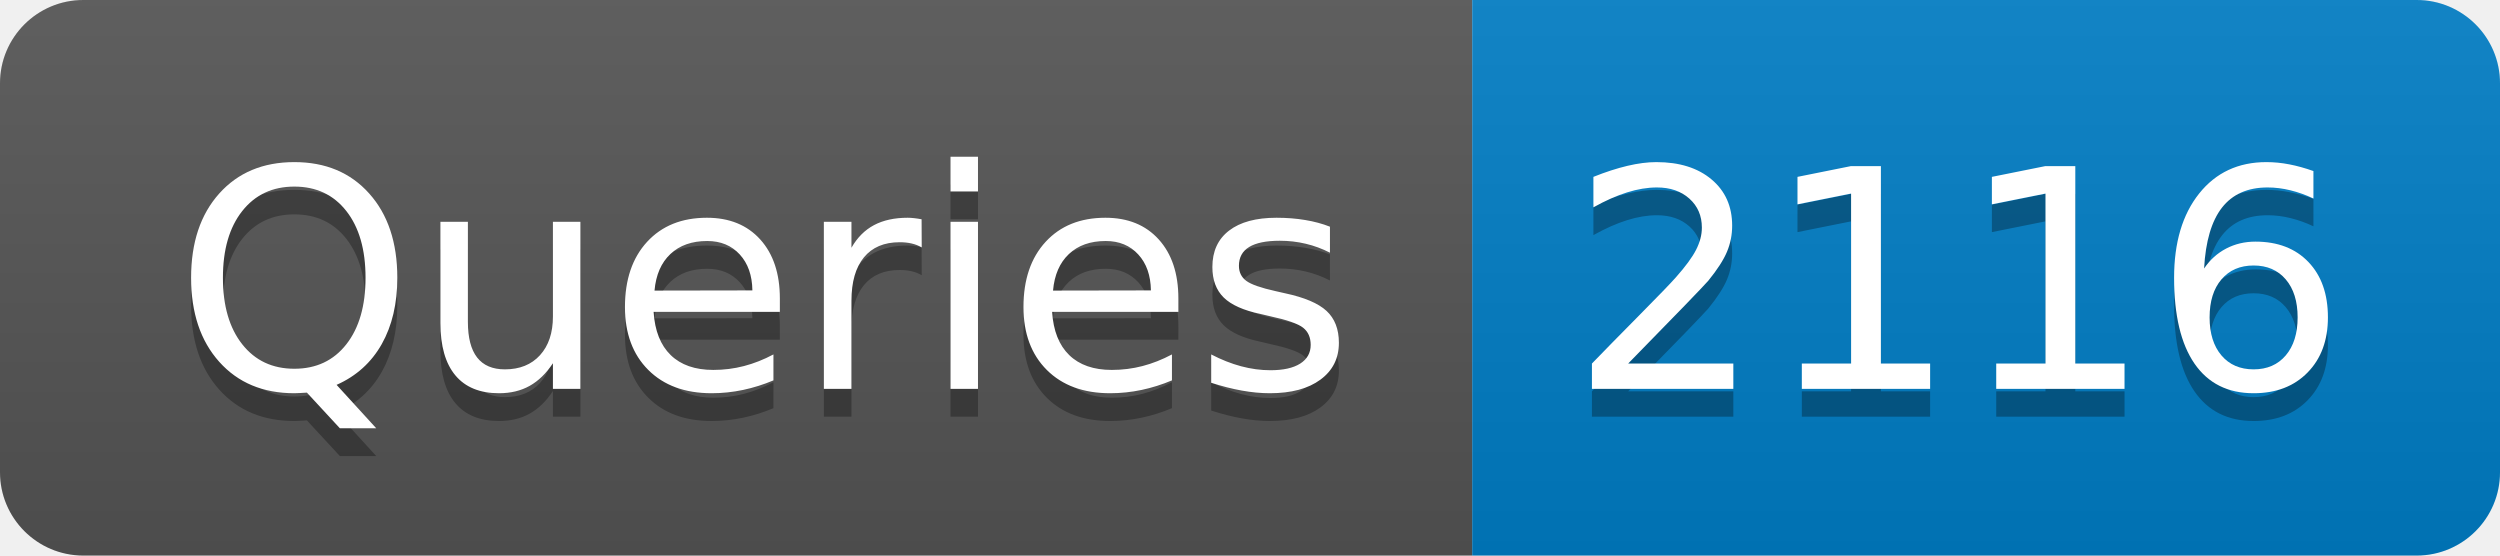
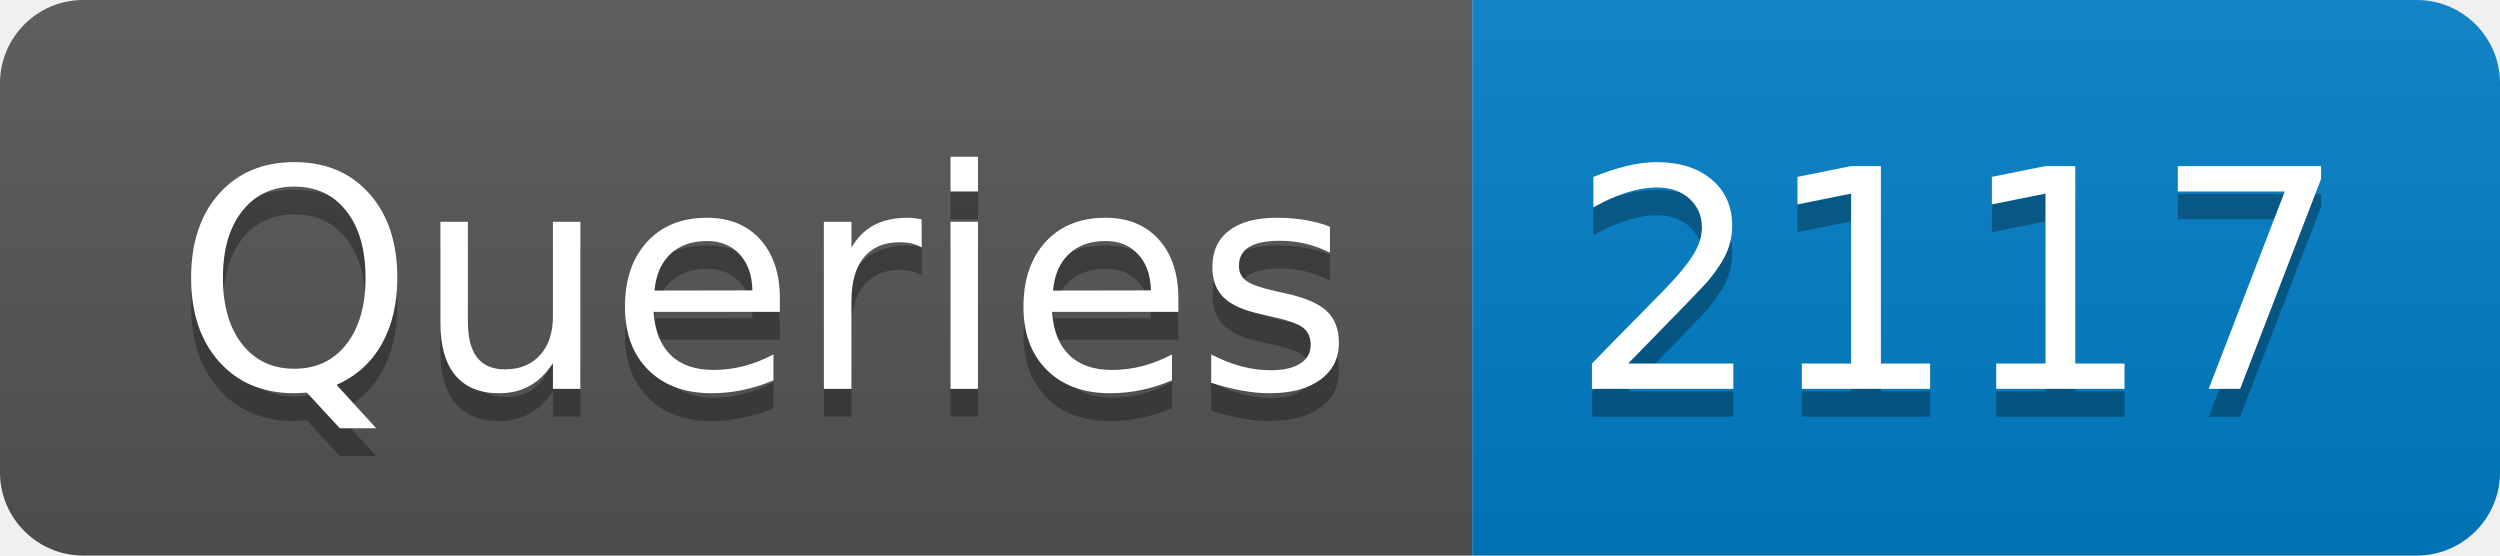
- <svg xmlns="http://www.w3.org/2000/svg" width="90" height="20" role="img" aria-label="Queries: 2116">
+ <svg xmlns="http://www.w3.org/2000/svg" width="90" height="20" role="img" aria-label="Queries: 2117">
  <linearGradient id="s" x2="0" y2="100%">
    <stop offset="0" stop-color="#bbb" stop-opacity=".1" />
    <stop offset="1" stop-opacity=".1" />
  </linearGradient>
  <clipPath id="r">
    <rect width="90" height="20" rx="3" fill="#fff" />
  </clipPath>
  <g clip-path="url(#r)">
    <rect width="53" height="20" fill="#555" />
    <rect x="53" width="37" height="20" fill="#007ec6" />
    <rect width="90" height="20" fill="url(#s)" />
  </g>
  <g fill="#fff" text-anchor="middle" font-family="Verdana,Geneva,DejaVu Sans,sans-serif" text-rendering="geometricPrecision" font-size="110">
    <text aria-hidden="true" x="275" y="150" fill="#010101" fill-opacity=".3" transform="scale(.1)" textLength="430">Queries</text>
    <text x="275" y="140" transform="scale(.1)" fill="#fff" textLength="430">Queries</text>
-     <text aria-hidden="true" x="705" y="150" fill="#010101" fill-opacity=".3" transform="scale(.1)" textLength="270">2116</text>
-     <text x="705" y="140" transform="scale(.1)" fill="#fff" textLength="270">2116</text>
+     <text aria-hidden="true" x="705" y="150" fill="#010101" fill-opacity=".3" transform="scale(.1)" textLength="270">2117</text>
+     <text x="705" y="140" transform="scale(.1)" fill="#fff" textLength="270">2117</text>
  </g>
</svg>
